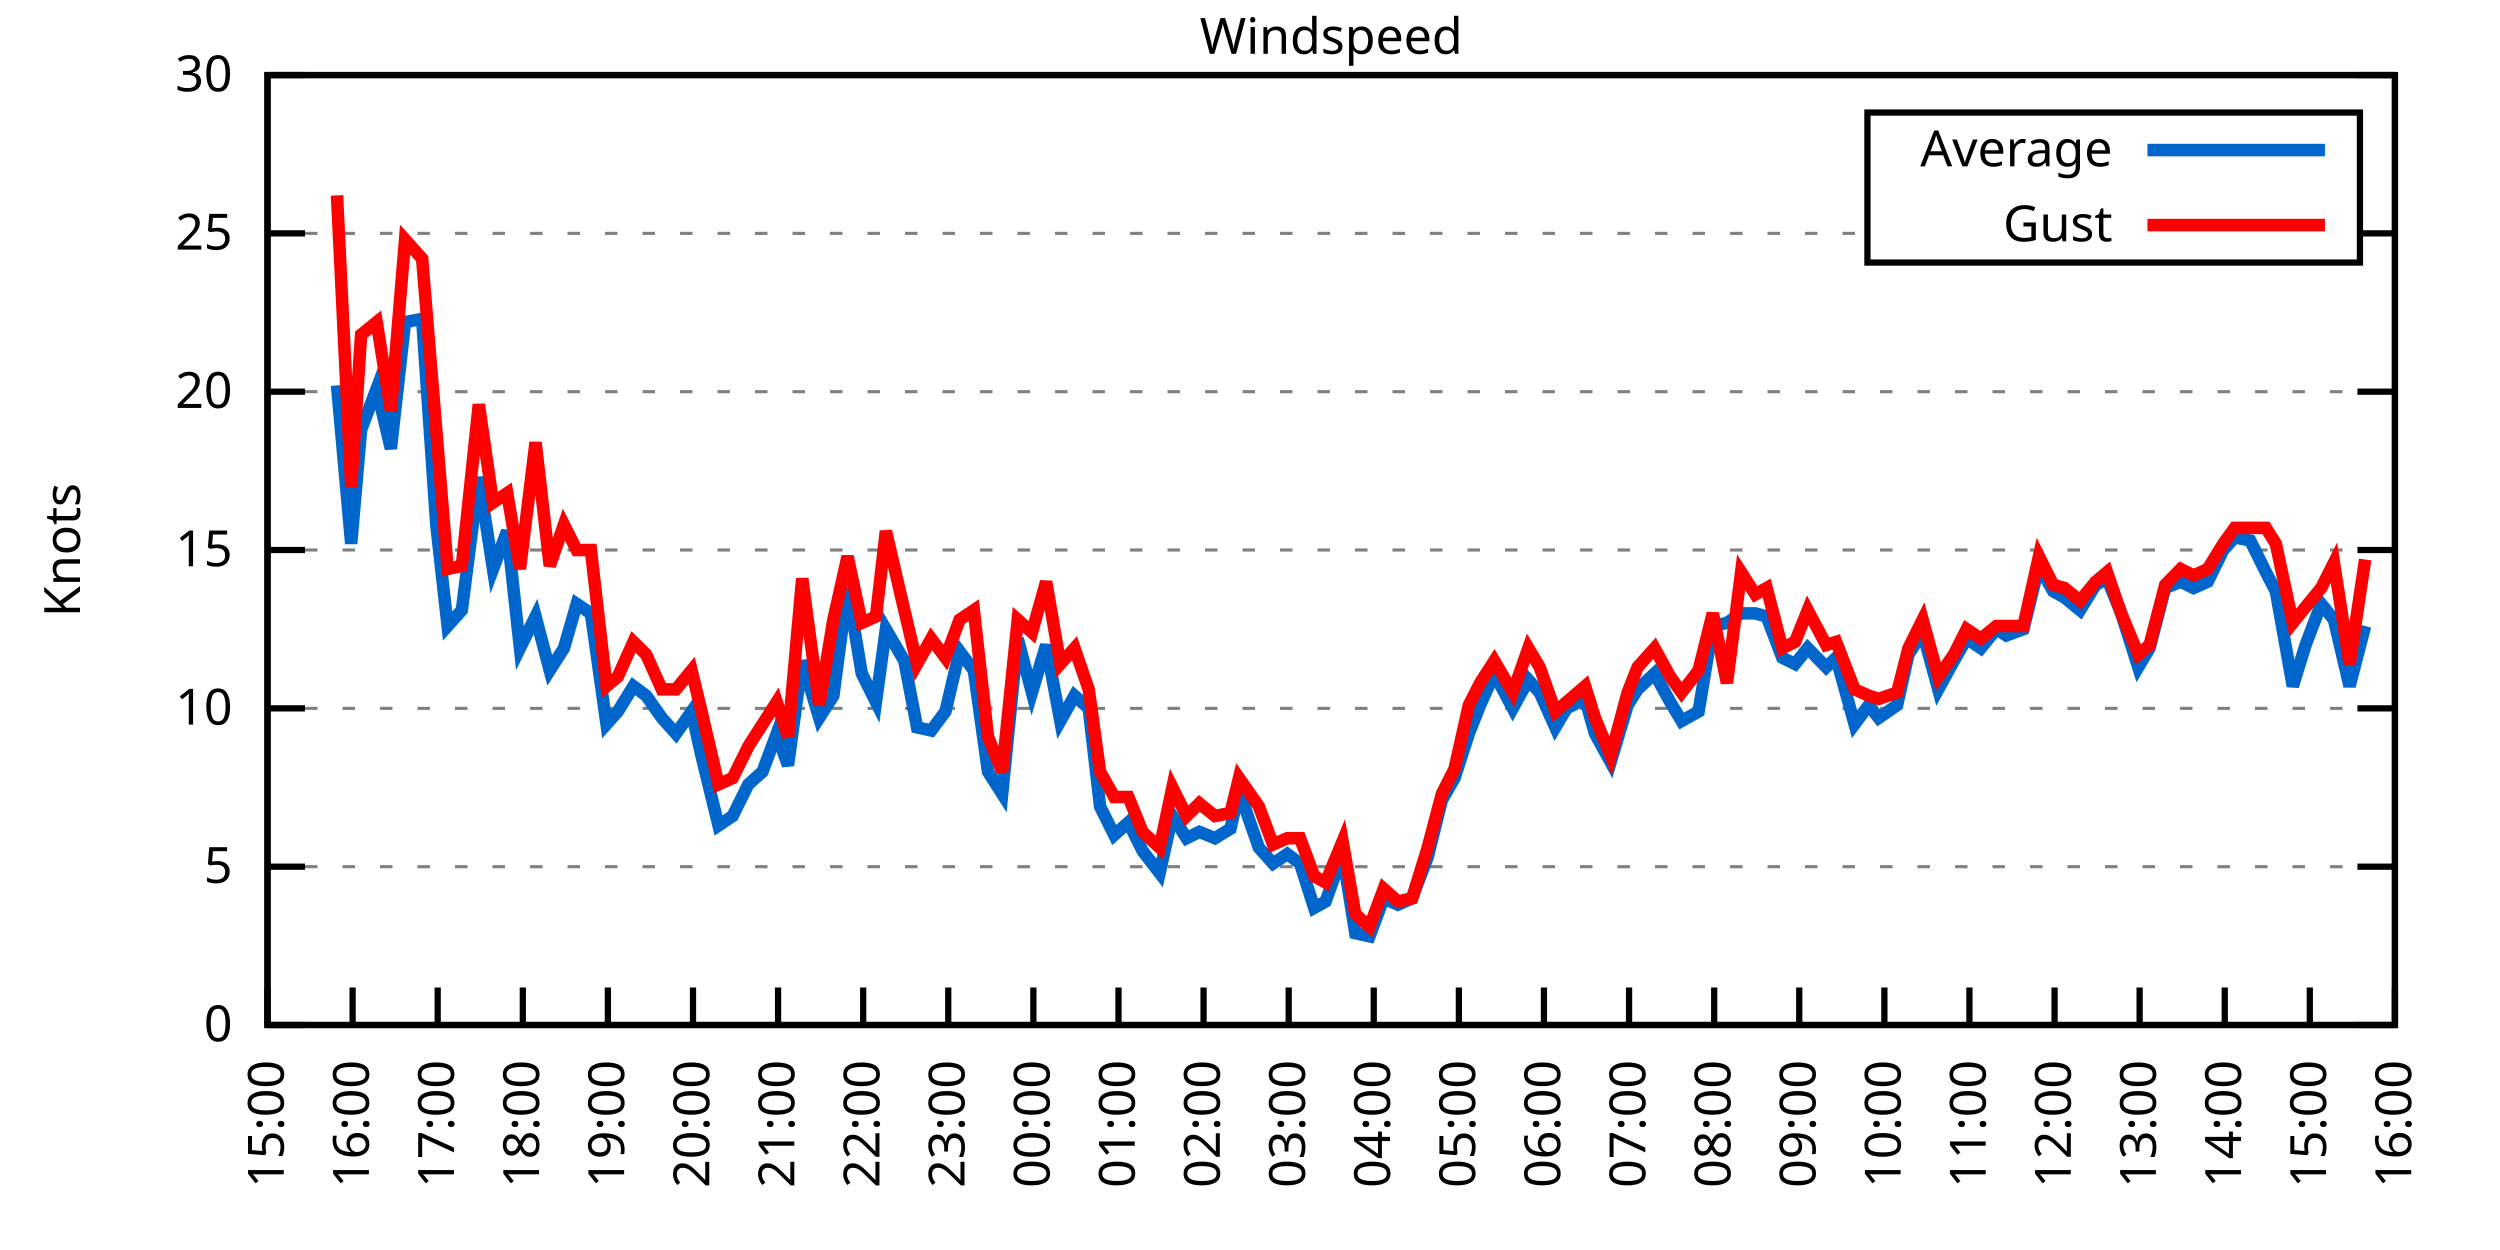
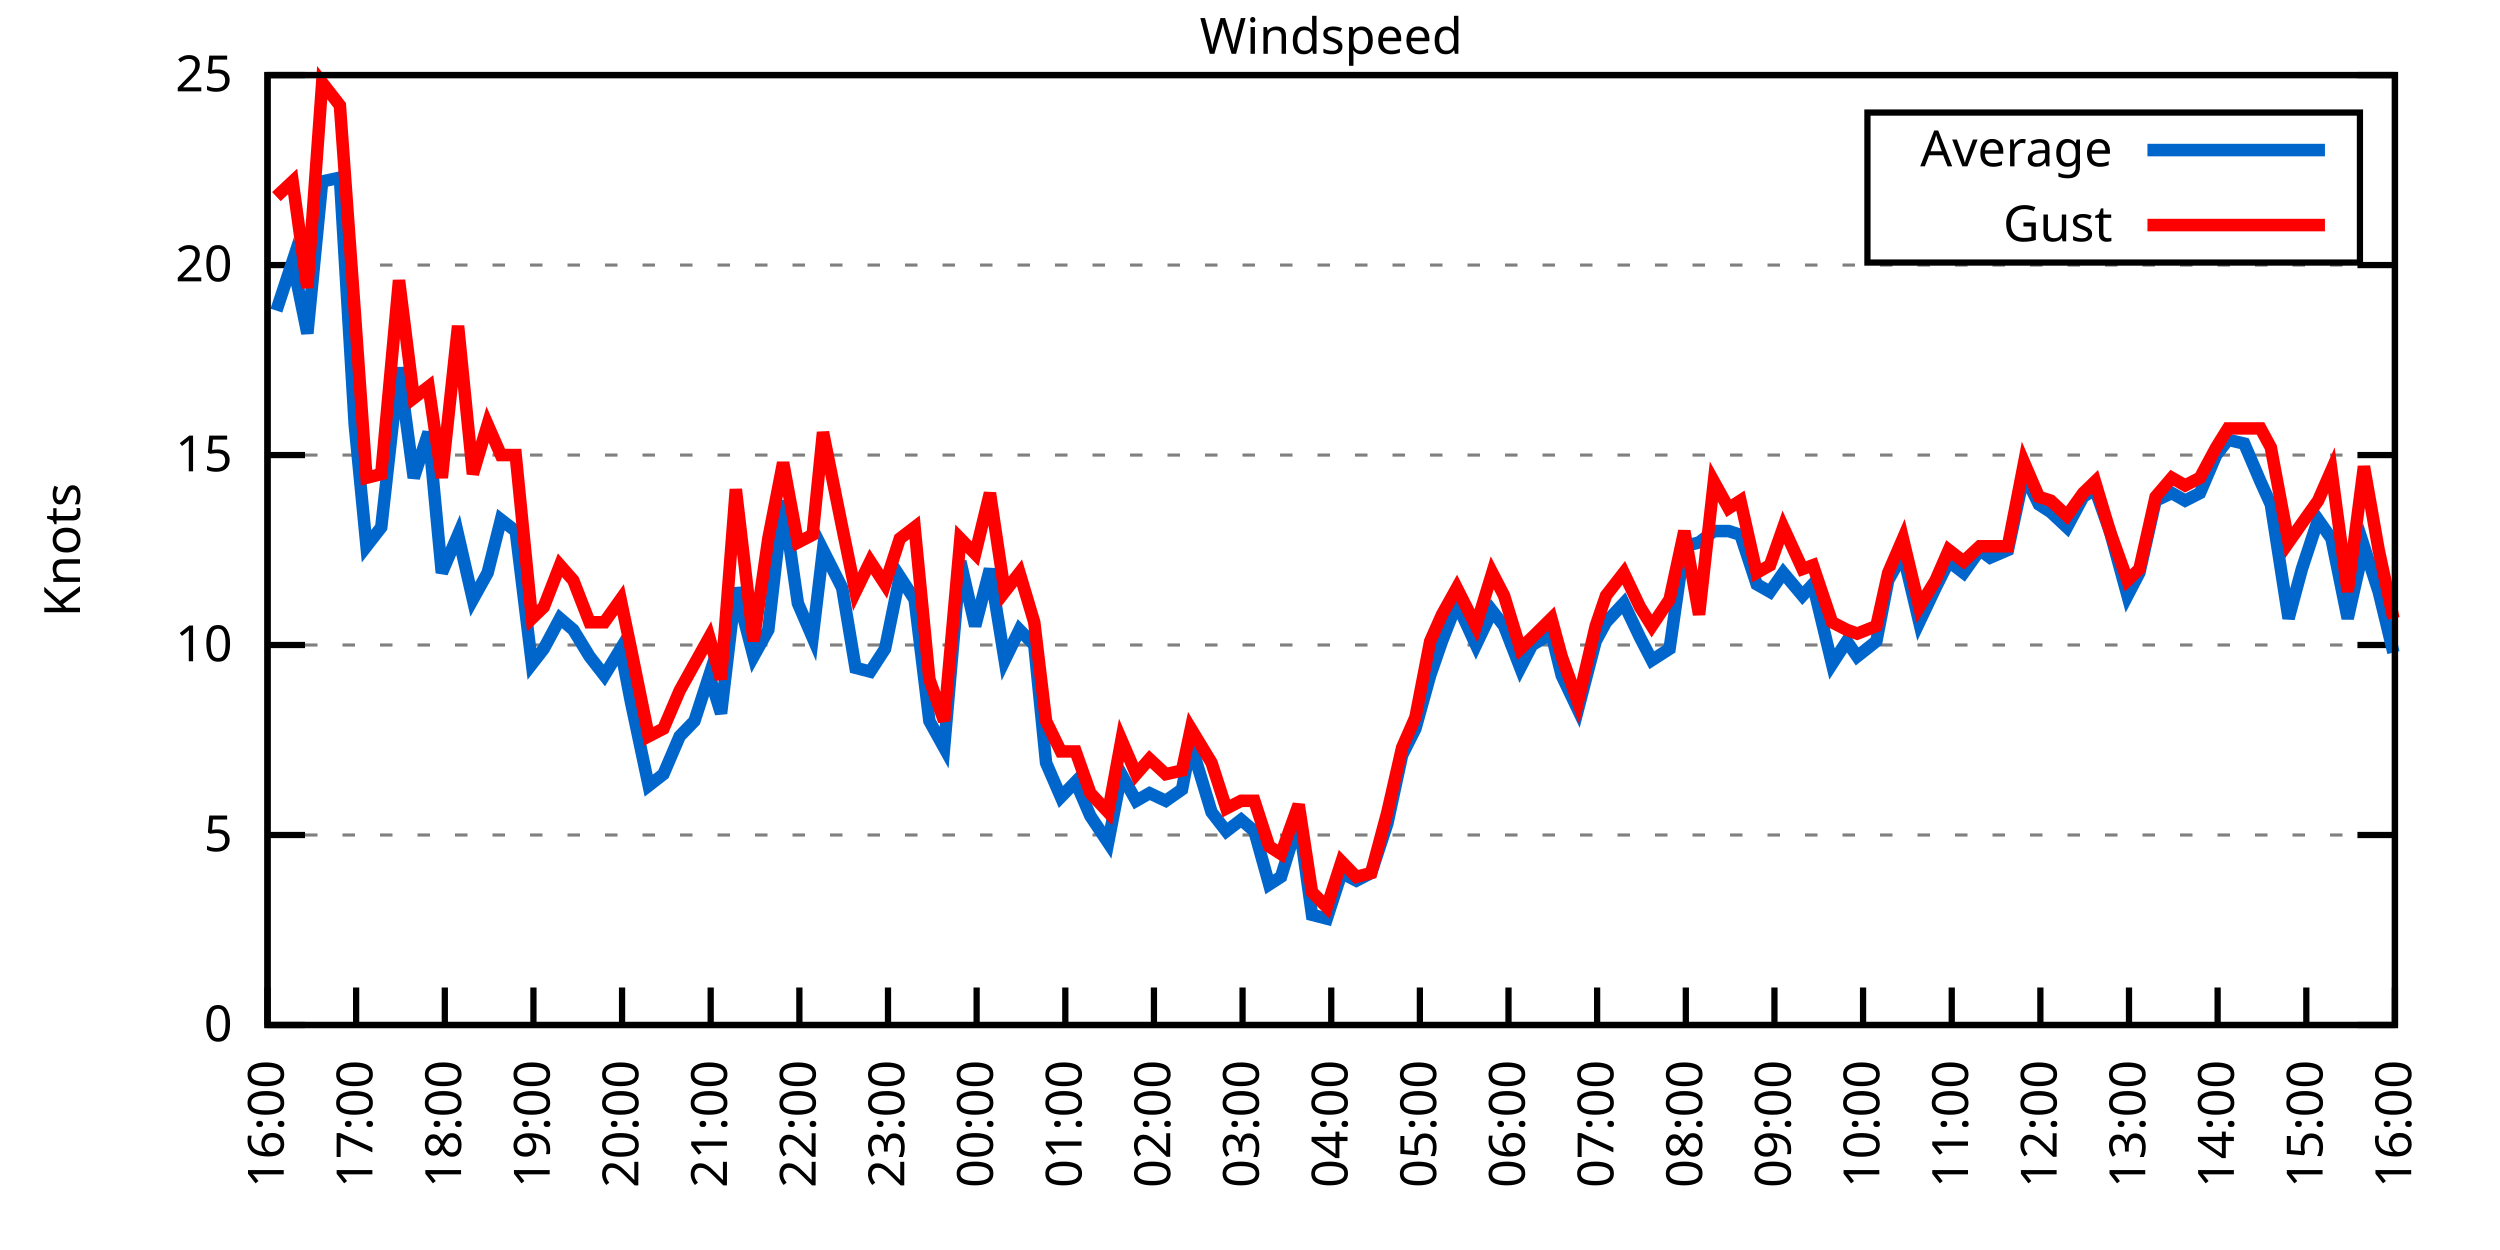
<svg xmlns="http://www.w3.org/2000/svg" xmlns:xlink="http://www.w3.org/1999/xlink" width="400" height="200" viewBox="0 0 400 200">
  <g id="gnuplot_canvas">
    <rect x="0" y="0" width="400" height="200" fill="none" />
    <defs>
      <circle id="gpDot" r="0.5" stroke-width="0.5" stroke="currentColor" />
      <path id="gpPt0" stroke-width="0.333" stroke="currentColor" d="M-1,0 h2 M0,-1 v2" />
      <path id="gpPt1" stroke-width="0.333" stroke="currentColor" d="M-1,-1 L1,1 M1,-1 L-1,1" />
      <path id="gpPt2" stroke-width="0.333" stroke="currentColor" d="M-1,0 L1,0 M0,-1 L0,1 M-1,-1 L1,1 M-1,1 L1,-1" />
      <rect id="gpPt3" stroke-width="0.333" stroke="currentColor" x="-1" y="-1" width="2" height="2" />
      <rect id="gpPt4" stroke-width="0.333" stroke="currentColor" fill="currentColor" x="-1" y="-1" width="2" height="2" />
      <circle id="gpPt5" stroke-width="0.333" stroke="currentColor" cx="0" cy="0" r="1" />
      <use xlink:href="#gpPt5" id="gpPt6" fill="currentColor" stroke="none" />
      <path id="gpPt7" stroke-width="0.333" stroke="currentColor" d="M0,-1.33 L-1.33,0.67 L1.33,0.67 z" />
      <use xlink:href="#gpPt7" id="gpPt8" fill="currentColor" stroke="none" />
      <use xlink:href="#gpPt7" id="gpPt9" stroke="currentColor" transform="rotate(180)" />
      <use xlink:href="#gpPt9" id="gpPt10" fill="currentColor" stroke="none" />
      <use xlink:href="#gpPt3" id="gpPt11" stroke="currentColor" transform="rotate(45)" />
      <use xlink:href="#gpPt11" id="gpPt12" fill="currentColor" stroke="none" />
      <path id="gpPt13" stroke-width="0.333" stroke="currentColor" d="M0,1.330 L1.265,0.411 L0.782,-1.067 L-0.782,-1.076 L-1.265,0.411 z" />
      <use xlink:href="#gpPt13" id="gpPt14" fill="currentColor" stroke="none" />
      <filter id="textbox" filterUnits="objectBoundingBox" x="0" y="0" height="1" width="1">
        <feFlood flood-color="white" flood-opacity="1" result="bgnd" />
        <feComposite in="SourceGraphic" in2="bgnd" operator="atop" />
      </filter>
      <filter id="greybox" filterUnits="objectBoundingBox" x="0" y="0" height="1" width="1">
        <feFlood flood-color="lightgrey" flood-opacity="1" result="grey" />
        <feComposite in="SourceGraphic" in2="grey" operator="atop" />
      </filter>
    </defs>
    <g fill="none" color="white" stroke="currentColor" stroke-width="1.00" stroke-linecap="butt" stroke-linejoin="miter">
</g>
    <g fill="none" color="black" stroke="currentColor" stroke-width="1.00" stroke-linecap="butt" stroke-linejoin="miter">
      <g stroke="none" shape-rendering="crispEdges">
        <polygon fill="rgb(255, 255, 255)" points="42.80,164.00 383.18,164.00 383.18,12.02 42.80,12.02 " />
      </g>
    </g>
    <g fill="none" color="black" stroke="currentColor" stroke-width="1.00" stroke-linecap="butt" stroke-linejoin="miter">
</g>
    <g fill="none" color="black" stroke="black" stroke-width="0.50" stroke-linecap="butt" stroke-linejoin="miter">
</g>
    <g fill="none" color="gray" stroke="currentColor" stroke-width="0.50" stroke-linecap="butt" stroke-linejoin="miter">
      <path stroke="gray" stroke-dasharray="2,4" class="gridline" d="M42.80,164.00 L383.19,164.00  " />
    </g>
    <g fill="none" color="gray" stroke="gray" stroke-width="1.00" stroke-linecap="butt" stroke-linejoin="miter">
</g>
    <g fill="none" color="black" stroke="currentColor" stroke-width="1.00" stroke-linecap="butt" stroke-linejoin="miter">
      <path stroke="black" d="M42.80,164.00 L48.80,164.00 M383.19,164.00 L377.19,164.00  " />
      <g transform="translate(37.20,166.60)" stroke="none" fill="black" font-family="Sans" font-size="8.00" text-anchor="end">
        <text>
          <tspan font-family="Sans"> 0</tspan>
        </text>
      </g>
    </g>
    <g fill="none" color="black" stroke="currentColor" stroke-width="1.00" stroke-linecap="butt" stroke-linejoin="miter">
</g>
    <g fill="none" color="black" stroke="black" stroke-width="0.50" stroke-linecap="butt" stroke-linejoin="miter">
</g>
    <g fill="none" color="gray" stroke="currentColor" stroke-width="0.50" stroke-linecap="butt" stroke-linejoin="miter">
-       <path stroke="gray" stroke-dasharray="2,4" class="gridline" d="M42.80,138.67 L383.19,138.67  " />
-     </g>
-     <g fill="none" color="gray" stroke="gray" stroke-width="1.00" stroke-linecap="butt" stroke-linejoin="miter">
- </g>
-     <g fill="none" color="black" stroke="currentColor" stroke-width="1.00" stroke-linecap="butt" stroke-linejoin="miter">
-       <path stroke="black" d="M42.80,138.67 L48.80,138.67 M383.19,138.67 L377.19,138.67  " />
-       <g transform="translate(37.20,141.27)" stroke="none" fill="black" font-family="Sans" font-size="8.00" text-anchor="end">
+       <path stroke="gray" stroke-dasharray="2,4" class="gridline" d="M42.80,133.60 L383.19,133.60  " />
+     </g>
+     <g fill="none" color="gray" stroke="gray" stroke-width="1.00" stroke-linecap="butt" stroke-linejoin="miter">
+ </g>
+     <g fill="none" color="black" stroke="currentColor" stroke-width="1.00" stroke-linecap="butt" stroke-linejoin="miter">
+       <path stroke="black" d="M42.80,133.60 L48.80,133.60 M383.19,133.60 L377.19,133.60  " />
+       <g transform="translate(37.20,136.20)" stroke="none" fill="black" font-family="Sans" font-size="8.00" text-anchor="end">
        <text>
          <tspan font-family="Sans"> 5</tspan>
        </text>
      </g>
    </g>
    <g fill="none" color="black" stroke="currentColor" stroke-width="1.00" stroke-linecap="butt" stroke-linejoin="miter">
</g>
    <g fill="none" color="black" stroke="black" stroke-width="0.50" stroke-linecap="butt" stroke-linejoin="miter">
</g>
    <g fill="none" color="gray" stroke="currentColor" stroke-width="0.50" stroke-linecap="butt" stroke-linejoin="miter">
-       <path stroke="gray" stroke-dasharray="2,4" class="gridline" d="M42.80,113.34 L383.19,113.34  " />
-     </g>
-     <g fill="none" color="gray" stroke="gray" stroke-width="1.00" stroke-linecap="butt" stroke-linejoin="miter">
- </g>
-     <g fill="none" color="black" stroke="currentColor" stroke-width="1.00" stroke-linecap="butt" stroke-linejoin="miter">
-       <path stroke="black" d="M42.80,113.34 L48.80,113.34 M383.19,113.34 L377.19,113.34  " />
-       <g transform="translate(37.20,115.94)" stroke="none" fill="black" font-family="Sans" font-size="8.00" text-anchor="end">
+       <path stroke="gray" stroke-dasharray="2,4" class="gridline" d="M42.80,103.20 L383.19,103.20  " />
+     </g>
+     <g fill="none" color="gray" stroke="gray" stroke-width="1.00" stroke-linecap="butt" stroke-linejoin="miter">
+ </g>
+     <g fill="none" color="black" stroke="currentColor" stroke-width="1.00" stroke-linecap="butt" stroke-linejoin="miter">
+       <path stroke="black" d="M42.80,103.20 L48.80,103.20 M383.19,103.20 L377.19,103.20  " />
+       <g transform="translate(37.20,105.80)" stroke="none" fill="black" font-family="Sans" font-size="8.00" text-anchor="end">
        <text>
          <tspan font-family="Sans"> 10</tspan>
        </text>
      </g>
    </g>
    <g fill="none" color="black" stroke="currentColor" stroke-width="1.00" stroke-linecap="butt" stroke-linejoin="miter">
</g>
    <g fill="none" color="black" stroke="black" stroke-width="0.50" stroke-linecap="butt" stroke-linejoin="miter">
</g>
    <g fill="none" color="gray" stroke="currentColor" stroke-width="0.50" stroke-linecap="butt" stroke-linejoin="miter">
-       <path stroke="gray" stroke-dasharray="2,4" class="gridline" d="M42.80,88.00 L383.19,88.00  " />
-     </g>
-     <g fill="none" color="gray" stroke="gray" stroke-width="1.00" stroke-linecap="butt" stroke-linejoin="miter">
- </g>
-     <g fill="none" color="black" stroke="currentColor" stroke-width="1.00" stroke-linecap="butt" stroke-linejoin="miter">
-       <path stroke="black" d="M42.80,88.00 L48.80,88.00 M383.19,88.00 L377.19,88.00  " />
-       <g transform="translate(37.20,90.60)" stroke="none" fill="black" font-family="Sans" font-size="8.00" text-anchor="end">
+       <path stroke="gray" stroke-dasharray="2,4" class="gridline" d="M42.80,72.81 L383.19,72.81  " />
+     </g>
+     <g fill="none" color="gray" stroke="gray" stroke-width="1.00" stroke-linecap="butt" stroke-linejoin="miter">
+ </g>
+     <g fill="none" color="black" stroke="currentColor" stroke-width="1.00" stroke-linecap="butt" stroke-linejoin="miter">
+       <path stroke="black" d="M42.80,72.81 L48.80,72.81 M383.19,72.81 L377.19,72.81  " />
+       <g transform="translate(37.20,75.41)" stroke="none" fill="black" font-family="Sans" font-size="8.00" text-anchor="end">
        <text>
          <tspan font-family="Sans"> 15</tspan>
        </text>
      </g>
    </g>
    <g fill="none" color="black" stroke="currentColor" stroke-width="1.00" stroke-linecap="butt" stroke-linejoin="miter">
</g>
    <g fill="none" color="black" stroke="black" stroke-width="0.50" stroke-linecap="butt" stroke-linejoin="miter">
</g>
    <g fill="none" color="gray" stroke="currentColor" stroke-width="0.50" stroke-linecap="butt" stroke-linejoin="miter">
-       <path stroke="gray" stroke-dasharray="2,4" class="gridline" d="M42.80,62.67 L383.19,62.67  " />
-     </g>
-     <g fill="none" color="gray" stroke="gray" stroke-width="1.00" stroke-linecap="butt" stroke-linejoin="miter">
- </g>
-     <g fill="none" color="black" stroke="currentColor" stroke-width="1.00" stroke-linecap="butt" stroke-linejoin="miter">
-       <path stroke="black" d="M42.80,62.67 L48.80,62.67 M383.19,62.67 L377.19,62.67  " />
-       <g transform="translate(37.20,65.27)" stroke="none" fill="black" font-family="Sans" font-size="8.00" text-anchor="end">
+       <path stroke="gray" stroke-dasharray="2,4" class="gridline" d="M42.80,42.41 L383.19,42.41  " />
+     </g>
+     <g fill="none" color="gray" stroke="gray" stroke-width="1.00" stroke-linecap="butt" stroke-linejoin="miter">
+ </g>
+     <g fill="none" color="black" stroke="currentColor" stroke-width="1.00" stroke-linecap="butt" stroke-linejoin="miter">
+       <path stroke="black" d="M42.80,42.41 L48.80,42.41 M383.19,42.41 L377.19,42.41  " />
+       <g transform="translate(37.20,45.01)" stroke="none" fill="black" font-family="Sans" font-size="8.00" text-anchor="end">
        <text>
          <tspan font-family="Sans"> 20</tspan>
-         </text>
-       </g>
-     </g>
-     <g fill="none" color="black" stroke="currentColor" stroke-width="1.00" stroke-linecap="butt" stroke-linejoin="miter">
- </g>
-     <g fill="none" color="black" stroke="black" stroke-width="0.50" stroke-linecap="butt" stroke-linejoin="miter">
- </g>
-     <g fill="none" color="gray" stroke="currentColor" stroke-width="0.50" stroke-linecap="butt" stroke-linejoin="miter">
-       <path stroke="gray" stroke-dasharray="2,4" class="gridline" d="M42.80,37.34 L298.79,37.34 M377.59,37.34 L383.19,37.34  " />
-     </g>
-     <g fill="none" color="gray" stroke="gray" stroke-width="1.00" stroke-linecap="butt" stroke-linejoin="miter">
- </g>
-     <g fill="none" color="black" stroke="currentColor" stroke-width="1.00" stroke-linecap="butt" stroke-linejoin="miter">
-       <path stroke="black" d="M42.80,37.34 L48.80,37.34 M383.19,37.34 L377.19,37.34  " />
-       <g transform="translate(37.20,39.94)" stroke="none" fill="black" font-family="Sans" font-size="8.00" text-anchor="end">
-         <text>
-           <tspan font-family="Sans"> 25</tspan>
        </text>
      </g>
    </g>
    <g fill="none" color="black" stroke="currentColor" stroke-width="1.00" stroke-linecap="butt" stroke-linejoin="miter">
</g>
    <g fill="none" color="black" stroke="black" stroke-width="0.50" stroke-linecap="butt" stroke-linejoin="miter">
</g>
    <g fill="none" color="gray" stroke="currentColor" stroke-width="0.50" stroke-linecap="butt" stroke-linejoin="miter">
      <path stroke="gray" stroke-dasharray="2,4" class="gridline" d="M42.80,12.01 L383.19,12.01  " />
    </g>
    <g fill="none" color="gray" stroke="gray" stroke-width="1.00" stroke-linecap="butt" stroke-linejoin="miter">
</g>
    <g fill="none" color="black" stroke="currentColor" stroke-width="1.00" stroke-linecap="butt" stroke-linejoin="miter">
      <path stroke="black" d="M42.80,12.01 L48.80,12.01 M383.19,12.01 L377.19,12.01  " />
      <g transform="translate(37.20,14.61)" stroke="none" fill="black" font-family="Sans" font-size="8.00" text-anchor="end">
        <text>
-           <tspan font-family="Sans"> 30</tspan>
+           <tspan font-family="Sans"> 25</tspan>
        </text>
      </g>
    </g>
    <g fill="none" color="black" stroke="currentColor" stroke-width="1.00" stroke-linecap="butt" stroke-linejoin="miter">
      <path stroke="black" d="M42.80,164.00 L42.80,158.00  " />
      <g transform="translate(45.40,169.60) rotate(270.00)" stroke="none" fill="black" font-family="Sans" font-size="8.00" text-anchor="end">
        <text>
-           <tspan font-family="Sans">15:00</tspan>
-         </text>
-       </g>
-     </g>
-     <g fill="none" color="black" stroke="currentColor" stroke-width="1.00" stroke-linecap="butt" stroke-linejoin="miter">
-       <path stroke="black" d="M56.42,164.00 L56.42,158.00  " />
-       <g transform="translate(59.02,169.60) rotate(270.00)" stroke="none" fill="black" font-family="Sans" font-size="8.00" text-anchor="end">
-         <text>
          <tspan font-family="Sans">16:00</tspan>
        </text>
      </g>
    </g>
    <g fill="none" color="black" stroke="currentColor" stroke-width="1.00" stroke-linecap="butt" stroke-linejoin="miter">
-       <path stroke="black" d="M70.03,164.00 L70.03,158.00  " />
-       <g transform="translate(72.63,169.60) rotate(270.00)" stroke="none" fill="black" font-family="Sans" font-size="8.00" text-anchor="end">
+       <path stroke="black" d="M56.98,164.00 L56.98,158.00  " />
+       <g transform="translate(59.58,169.60) rotate(270.00)" stroke="none" fill="black" font-family="Sans" font-size="8.00" text-anchor="end">
        <text>
          <tspan font-family="Sans">17:00</tspan>
        </text>
      </g>
    </g>
    <g fill="none" color="black" stroke="currentColor" stroke-width="1.00" stroke-linecap="butt" stroke-linejoin="miter">
-       <path stroke="black" d="M83.65,164.00 L83.65,158.00  " />
-       <g transform="translate(86.25,169.60) rotate(270.00)" stroke="none" fill="black" font-family="Sans" font-size="8.00" text-anchor="end">
+       <path stroke="black" d="M71.17,164.00 L71.17,158.00  " />
+       <g transform="translate(73.77,169.60) rotate(270.00)" stroke="none" fill="black" font-family="Sans" font-size="8.00" text-anchor="end">
        <text>
          <tspan font-family="Sans">18:00</tspan>
        </text>
      </g>
    </g>
    <g fill="none" color="black" stroke="currentColor" stroke-width="1.00" stroke-linecap="butt" stroke-linejoin="miter">
-       <path stroke="black" d="M97.26,164.00 L97.26,158.00  " />
-       <g transform="translate(99.86,169.60) rotate(270.00)" stroke="none" fill="black" font-family="Sans" font-size="8.00" text-anchor="end">
+       <path stroke="black" d="M85.35,164.00 L85.35,158.00  " />
+       <g transform="translate(87.95,169.60) rotate(270.00)" stroke="none" fill="black" font-family="Sans" font-size="8.00" text-anchor="end">
        <text>
          <tspan font-family="Sans">19:00</tspan>
        </text>
      </g>
    </g>
    <g fill="none" color="black" stroke="currentColor" stroke-width="1.00" stroke-linecap="butt" stroke-linejoin="miter">
-       <path stroke="black" d="M110.88,164.00 L110.88,158.00  " />
-       <g transform="translate(113.48,169.60) rotate(270.00)" stroke="none" fill="black" font-family="Sans" font-size="8.00" text-anchor="end">
+       <path stroke="black" d="M99.53,164.00 L99.53,158.00  " />
+       <g transform="translate(102.13,169.60) rotate(270.00)" stroke="none" fill="black" font-family="Sans" font-size="8.00" text-anchor="end">
        <text>
          <tspan font-family="Sans">20:00</tspan>
        </text>
      </g>
    </g>
    <g fill="none" color="black" stroke="currentColor" stroke-width="1.00" stroke-linecap="butt" stroke-linejoin="miter">
-       <path stroke="black" d="M124.49,164.00 L124.49,158.00  " />
-       <g transform="translate(127.09,169.60) rotate(270.00)" stroke="none" fill="black" font-family="Sans" font-size="8.00" text-anchor="end">
+       <path stroke="black" d="M113.71,164.00 L113.71,158.00  " />
+       <g transform="translate(116.31,169.60) rotate(270.00)" stroke="none" fill="black" font-family="Sans" font-size="8.00" text-anchor="end">
        <text>
          <tspan font-family="Sans">21:00</tspan>
        </text>
      </g>
    </g>
    <g fill="none" color="black" stroke="currentColor" stroke-width="1.00" stroke-linecap="butt" stroke-linejoin="miter">
-       <path stroke="black" d="M138.11,164.00 L138.11,158.00  " />
-       <g transform="translate(140.71,169.60) rotate(270.00)" stroke="none" fill="black" font-family="Sans" font-size="8.00" text-anchor="end">
+       <path stroke="black" d="M127.90,164.00 L127.90,158.00  " />
+       <g transform="translate(130.50,169.60) rotate(270.00)" stroke="none" fill="black" font-family="Sans" font-size="8.00" text-anchor="end">
        <text>
          <tspan font-family="Sans">22:00</tspan>
        </text>
      </g>
    </g>
    <g fill="none" color="black" stroke="currentColor" stroke-width="1.00" stroke-linecap="butt" stroke-linejoin="miter">
-       <path stroke="black" d="M151.72,164.00 L151.72,158.00  " />
-       <g transform="translate(154.32,169.60) rotate(270.00)" stroke="none" fill="black" font-family="Sans" font-size="8.00" text-anchor="end">
+       <path stroke="black" d="M142.08,164.00 L142.08,158.00  " />
+       <g transform="translate(144.68,169.60) rotate(270.00)" stroke="none" fill="black" font-family="Sans" font-size="8.00" text-anchor="end">
        <text>
          <tspan font-family="Sans">23:00</tspan>
        </text>
      </g>
    </g>
    <g fill="none" color="black" stroke="currentColor" stroke-width="1.00" stroke-linecap="butt" stroke-linejoin="miter">
-       <path stroke="black" d="M165.34,164.00 L165.34,158.00  " />
-       <g transform="translate(167.94,169.60) rotate(270.00)" stroke="none" fill="black" font-family="Sans" font-size="8.00" text-anchor="end">
+       <path stroke="black" d="M156.26,164.00 L156.26,158.00  " />
+       <g transform="translate(158.86,169.60) rotate(270.00)" stroke="none" fill="black" font-family="Sans" font-size="8.00" text-anchor="end">
        <text>
          <tspan font-family="Sans">00:00</tspan>
        </text>
      </g>
    </g>
    <g fill="none" color="black" stroke="currentColor" stroke-width="1.00" stroke-linecap="butt" stroke-linejoin="miter">
-       <path stroke="black" d="M178.96,164.00 L178.96,158.00  " />
-       <g transform="translate(181.56,169.60) rotate(270.00)" stroke="none" fill="black" font-family="Sans" font-size="8.00" text-anchor="end">
+       <path stroke="black" d="M170.45,164.00 L170.45,158.00  " />
+       <g transform="translate(173.05,169.60) rotate(270.00)" stroke="none" fill="black" font-family="Sans" font-size="8.00" text-anchor="end">
        <text>
          <tspan font-family="Sans">01:00</tspan>
        </text>
      </g>
    </g>
    <g fill="none" color="black" stroke="currentColor" stroke-width="1.00" stroke-linecap="butt" stroke-linejoin="miter">
-       <path stroke="black" d="M192.57,164.00 L192.57,158.00  " />
-       <g transform="translate(195.17,169.60) rotate(270.00)" stroke="none" fill="black" font-family="Sans" font-size="8.00" text-anchor="end">
+       <path stroke="black" d="M184.63,164.00 L184.63,158.00  " />
+       <g transform="translate(187.23,169.60) rotate(270.00)" stroke="none" fill="black" font-family="Sans" font-size="8.00" text-anchor="end">
        <text>
          <tspan font-family="Sans">02:00</tspan>
        </text>
      </g>
    </g>
    <g fill="none" color="black" stroke="currentColor" stroke-width="1.00" stroke-linecap="butt" stroke-linejoin="miter">
-       <path stroke="black" d="M206.19,164.00 L206.19,158.00  " />
-       <g transform="translate(208.79,169.60) rotate(270.00)" stroke="none" fill="black" font-family="Sans" font-size="8.00" text-anchor="end">
+       <path stroke="black" d="M198.81,164.00 L198.81,158.00  " />
+       <g transform="translate(201.41,169.60) rotate(270.00)" stroke="none" fill="black" font-family="Sans" font-size="8.00" text-anchor="end">
        <text>
          <tspan font-family="Sans">03:00</tspan>
        </text>
      </g>
    </g>
    <g fill="none" color="black" stroke="currentColor" stroke-width="1.00" stroke-linecap="butt" stroke-linejoin="miter">
-       <path stroke="black" d="M219.80,164.00 L219.80,158.00  " />
-       <g transform="translate(222.40,169.60) rotate(270.00)" stroke="none" fill="black" font-family="Sans" font-size="8.00" text-anchor="end">
+       <path stroke="black" d="M213.00,164.00 L213.00,158.00  " />
+       <g transform="translate(215.60,169.60) rotate(270.00)" stroke="none" fill="black" font-family="Sans" font-size="8.00" text-anchor="end">
        <text>
          <tspan font-family="Sans">04:00</tspan>
        </text>
      </g>
    </g>
    <g fill="none" color="black" stroke="currentColor" stroke-width="1.00" stroke-linecap="butt" stroke-linejoin="miter">
-       <path stroke="black" d="M233.42,164.00 L233.42,158.00  " />
-       <g transform="translate(236.02,169.60) rotate(270.00)" stroke="none" fill="black" font-family="Sans" font-size="8.00" text-anchor="end">
+       <path stroke="black" d="M227.18,164.00 L227.18,158.00  " />
+       <g transform="translate(229.78,169.60) rotate(270.00)" stroke="none" fill="black" font-family="Sans" font-size="8.00" text-anchor="end">
        <text>
          <tspan font-family="Sans">05:00</tspan>
        </text>
      </g>
    </g>
    <g fill="none" color="black" stroke="currentColor" stroke-width="1.00" stroke-linecap="butt" stroke-linejoin="miter">
-       <path stroke="black" d="M247.03,164.00 L247.03,158.00  " />
-       <g transform="translate(249.63,169.60) rotate(270.00)" stroke="none" fill="black" font-family="Sans" font-size="8.00" text-anchor="end">
+       <path stroke="black" d="M241.36,164.00 L241.36,158.00  " />
+       <g transform="translate(243.96,169.60) rotate(270.00)" stroke="none" fill="black" font-family="Sans" font-size="8.00" text-anchor="end">
        <text>
          <tspan font-family="Sans">06:00</tspan>
        </text>
      </g>
    </g>
    <g fill="none" color="black" stroke="currentColor" stroke-width="1.00" stroke-linecap="butt" stroke-linejoin="miter">
-       <path stroke="black" d="M260.65,164.00 L260.65,158.00  " />
-       <g transform="translate(263.25,169.60) rotate(270.00)" stroke="none" fill="black" font-family="Sans" font-size="8.00" text-anchor="end">
+       <path stroke="black" d="M255.54,164.00 L255.54,158.00  " />
+       <g transform="translate(258.14,169.60) rotate(270.00)" stroke="none" fill="black" font-family="Sans" font-size="8.00" text-anchor="end">
        <text>
          <tspan font-family="Sans">07:00</tspan>
        </text>
      </g>
    </g>
    <g fill="none" color="black" stroke="currentColor" stroke-width="1.00" stroke-linecap="butt" stroke-linejoin="miter">
-       <path stroke="black" d="M274.27,164.00 L274.27,158.00  " />
-       <g transform="translate(276.87,169.60) rotate(270.00)" stroke="none" fill="black" font-family="Sans" font-size="8.00" text-anchor="end">
+       <path stroke="black" d="M269.73,164.00 L269.73,158.00  " />
+       <g transform="translate(272.33,169.60) rotate(270.00)" stroke="none" fill="black" font-family="Sans" font-size="8.00" text-anchor="end">
        <text>
          <tspan font-family="Sans">08:00</tspan>
        </text>
      </g>
    </g>
    <g fill="none" color="black" stroke="currentColor" stroke-width="1.00" stroke-linecap="butt" stroke-linejoin="miter">
-       <path stroke="black" d="M287.88,164.00 L287.88,158.00  " />
-       <g transform="translate(290.48,169.60) rotate(270.00)" stroke="none" fill="black" font-family="Sans" font-size="8.00" text-anchor="end">
+       <path stroke="black" d="M283.91,164.00 L283.91,158.00  " />
+       <g transform="translate(286.51,169.60) rotate(270.00)" stroke="none" fill="black" font-family="Sans" font-size="8.00" text-anchor="end">
        <text>
          <tspan font-family="Sans">09:00</tspan>
        </text>
      </g>
    </g>
    <g fill="none" color="black" stroke="currentColor" stroke-width="1.00" stroke-linecap="butt" stroke-linejoin="miter">
-       <path stroke="black" d="M301.50,164.00 L301.50,158.00  " />
-       <g transform="translate(304.10,169.60) rotate(270.00)" stroke="none" fill="black" font-family="Sans" font-size="8.00" text-anchor="end">
+       <path stroke="black" d="M298.09,164.00 L298.09,158.00  " />
+       <g transform="translate(300.69,169.60) rotate(270.00)" stroke="none" fill="black" font-family="Sans" font-size="8.00" text-anchor="end">
        <text>
          <tspan font-family="Sans">10:00</tspan>
        </text>
      </g>
    </g>
    <g fill="none" color="black" stroke="currentColor" stroke-width="1.00" stroke-linecap="butt" stroke-linejoin="miter">
-       <path stroke="black" d="M315.11,164.00 L315.11,158.00  " />
-       <g transform="translate(317.71,169.60) rotate(270.00)" stroke="none" fill="black" font-family="Sans" font-size="8.00" text-anchor="end">
+       <path stroke="black" d="M312.28,164.00 L312.28,158.00  " />
+       <g transform="translate(314.88,169.60) rotate(270.00)" stroke="none" fill="black" font-family="Sans" font-size="8.00" text-anchor="end">
        <text>
          <tspan font-family="Sans">11:00</tspan>
        </text>
      </g>
    </g>
    <g fill="none" color="black" stroke="currentColor" stroke-width="1.00" stroke-linecap="butt" stroke-linejoin="miter">
-       <path stroke="black" d="M328.73,164.00 L328.73,158.00  " />
-       <g transform="translate(331.33,169.60) rotate(270.00)" stroke="none" fill="black" font-family="Sans" font-size="8.00" text-anchor="end">
+       <path stroke="black" d="M326.46,164.00 L326.46,158.00  " />
+       <g transform="translate(329.06,169.60) rotate(270.00)" stroke="none" fill="black" font-family="Sans" font-size="8.00" text-anchor="end">
        <text>
          <tspan font-family="Sans">12:00</tspan>
        </text>
      </g>
    </g>
    <g fill="none" color="black" stroke="currentColor" stroke-width="1.00" stroke-linecap="butt" stroke-linejoin="miter">
-       <path stroke="black" d="M342.34,164.00 L342.34,158.00  " />
-       <g transform="translate(344.94,169.60) rotate(270.00)" stroke="none" fill="black" font-family="Sans" font-size="8.00" text-anchor="end">
+       <path stroke="black" d="M340.64,164.00 L340.64,158.00  " />
+       <g transform="translate(343.24,169.60) rotate(270.00)" stroke="none" fill="black" font-family="Sans" font-size="8.00" text-anchor="end">
        <text>
          <tspan font-family="Sans">13:00</tspan>
        </text>
      </g>
    </g>
    <g fill="none" color="black" stroke="currentColor" stroke-width="1.00" stroke-linecap="butt" stroke-linejoin="miter">
-       <path stroke="black" d="M355.96,164.00 L355.96,158.00  " />
-       <g transform="translate(358.56,169.60) rotate(270.00)" stroke="none" fill="black" font-family="Sans" font-size="8.00" text-anchor="end">
+       <path stroke="black" d="M354.82,164.00 L354.82,158.00  " />
+       <g transform="translate(357.42,169.60) rotate(270.00)" stroke="none" fill="black" font-family="Sans" font-size="8.00" text-anchor="end">
        <text>
          <tspan font-family="Sans">14:00</tspan>
        </text>
      </g>
    </g>
    <g fill="none" color="black" stroke="currentColor" stroke-width="1.00" stroke-linecap="butt" stroke-linejoin="miter">
-       <path stroke="black" d="M369.57,164.00 L369.57,158.00  " />
-       <g transform="translate(372.17,169.60) rotate(270.00)" stroke="none" fill="black" font-family="Sans" font-size="8.00" text-anchor="end">
+       <path stroke="black" d="M369.01,164.00 L369.01,158.00  " />
+       <g transform="translate(371.61,169.60) rotate(270.00)" stroke="none" fill="black" font-family="Sans" font-size="8.00" text-anchor="end">
        <text>
          <tspan font-family="Sans">15:00</tspan>
        </text>
      </g>
    </g>
    <g fill="none" color="black" stroke="currentColor" stroke-width="1.00" stroke-linecap="butt" stroke-linejoin="miter">
      <path stroke="black" d="M383.19,164.00 L383.19,158.00  " />
      <g transform="translate(385.79,169.60) rotate(270.00)" stroke="none" fill="black" font-family="Sans" font-size="8.00" text-anchor="end">
        <text>
          <tspan font-family="Sans">16:00</tspan>
        </text>
      </g>
    </g>
    <g fill="none" color="black" stroke="currentColor" stroke-width="1.00" stroke-linecap="butt" stroke-linejoin="miter">
</g>
    <g fill="none" color="black" stroke="currentColor" stroke-width="1.00" stroke-linecap="butt" stroke-linejoin="miter">
      <path stroke="black" d="M42.80,12.01 L42.80,164.00 L383.19,164.00 L383.19,12.01 L42.80,12.01 Z  " />
    </g>
    <g fill="none" color="black" stroke="currentColor" stroke-width="1.00" stroke-linecap="butt" stroke-linejoin="miter">
</g>
    <g fill="none" color="black" stroke="currentColor" stroke-width="1.00" stroke-linecap="butt" stroke-linejoin="miter">
      <path stroke="black" d="M298.79,42.01 L298.79,18.01 L377.59,18.01 L377.59,42.01 L298.79,42.01 Z  " />
    </g>
    <g id="Windspeed_plot_1">
      <g fill="none" color="white" stroke="black" stroke-width="2.00" stroke-linecap="butt" stroke-linejoin="miter">
</g>
      <g fill="none" color="black" stroke="currentColor" stroke-width="2.00" stroke-linecap="butt" stroke-linejoin="miter">
        <g transform="translate(337.99,26.61)" stroke="none" fill="black" font-family="Sans" font-size="8.00" text-anchor="end">
          <text>
            <tspan font-family="Sans">Average</tspan>
          </text>
        </g>
      </g>
      <g fill="none" color="black" stroke="currentColor" stroke-width="2.00" stroke-linecap="butt" stroke-linejoin="miter">
-         <path stroke="rgb(  0, 102, 204)" d="M343.59,24.01 L371.99,24.01 M53.92,61.66 L56.19,86.99 L57.78,68.75 L60.27,62.17 L62.54,71.79 L64.81,51.53   L67.54,51.02 L69.80,83.95 L71.62,100.16 L73.89,97.63 L76.61,76.35 L78.88,91.04 L81.15,84.97 L83.19,103.71   L85.69,98.64 L87.96,107.26 L90.23,103.71 L92.27,96.62 L94.54,98.14 L97.04,115.87 L98.85,113.84 L101.35,109.79   L103.39,111.31 L105.89,114.86 L108.15,117.39 L110.65,113.84 L112.24,120.94 L114.96,132.08 L117.23,130.56 L119.73,125.50   L122.00,123.47 L124.27,117.39 L126.08,122.46 L128.35,105.74 L131.07,114.86 L133.34,111.31 L135.61,94.08 L137.88,107.76   L140.15,112.32 L141.74,100.67 L144.69,105.74 L146.73,116.38 L149.00,116.88 L151.27,113.84 L153.54,104.22 L155.81,107.26   L158.08,123.47 L160.35,127.02 L162.84,102.19 L165.11,110.80 L167.38,103.20 L169.65,115.36 L171.92,111.31 L174.19,113.34   L176.01,129.04 L178.28,133.60 L180.54,131.58 L182.81,136.14 L185.54,139.68 L187.58,130.56 L189.85,134.11 L191.89,133.10   L194.39,134.11 L196.88,132.59 L198.24,126.51 L201.42,135.63 L203.69,138.16 L205.96,136.64 L208.00,138.16 L210.27,145.25   L212.09,144.24 L214.81,136.64 L216.85,149.31 L219.12,149.81 L221.39,143.73 L223.66,144.75 L225.93,143.73 L228.43,137.15   L230.70,128.03 L232.74,124.48 L235.01,117.39 L236.82,112.83 L239.09,107.76 L242.04,113.34 L244.54,108.78 L246.35,110.80   L248.85,116.38 L250.66,113.34 L253.61,111.82 L255.20,117.39 L257.70,121.95 L260.42,112.83 L262.01,110.30 L264.73,107.76   L267.23,112.32 L269.05,115.36 L271.77,113.84 L274.04,100.16 L276.31,99.66 L278.58,98.14 L280.85,98.14 L282.66,98.64   L285.16,105.23 L287.20,106.24 L289.24,103.71 L292.19,106.75 L293.78,105.23 L296.73,115.87 L299.00,112.83 L300.59,114.86   L303.54,112.83 L305.35,104.72 L307.62,101.18 L310.12,110.30 L312.62,105.74 L314.66,102.19 L316.93,103.71 L319.42,100.67   L321.01,101.68 L323.74,100.67 L326.23,90.54 L328.50,94.59 L330.32,95.60 L332.81,97.63 L335.31,93.58 L337.12,92.56   L339.39,98.14 L342.12,106.75 L343.93,103.71 L346.43,94.08 L348.92,93.07 L350.97,94.08 L353.24,93.07 L355.73,88.00   L357.55,85.98 L360.04,86.49 L362.54,91.55 L364.13,94.59 L366.85,109.79 L368.89,103.20 L371.39,96.62 L373.43,99.15   L375.93,109.79 L378.42,100.16  " />
+         <path stroke="rgb(  0, 102, 204)" d="M343.59,24.01 L371.99,24.01 M44.22,49.70 L46.82,41.80 L49.18,53.35 L51.55,29.03 L54.38,28.42 L56.75,67.94   L58.64,87.40 L61.00,84.36 L63.84,58.82 L66.20,76.45 L68.57,69.16 L70.69,91.65 L73.29,85.57 L75.66,95.91   L78.02,91.65 L80.15,83.14 L82.51,84.97 L85.11,106.24 L87.00,103.81 L89.60,98.95 L91.73,100.77 L94.33,105.03   L96.70,108.07 L99.30,103.81 L100.95,112.32 L103.79,125.70 L106.15,123.87 L108.75,117.80 L111.11,115.36 L113.48,108.07   L115.37,114.15 L117.73,94.08 L120.57,105.03 L122.93,100.77 L125.30,80.10 L127.66,96.52 L130.02,101.99 L131.68,88.00   L134.75,94.08 L136.88,106.85 L139.24,107.46 L141.61,103.81 L143.97,92.26 L146.34,95.91 L148.70,115.36 L151.06,119.62   L153.66,89.83 L156.03,100.16 L158.39,91.04 L160.75,105.64 L163.12,100.77 L165.48,103.20 L167.37,122.05 L169.74,127.52   L172.10,125.09 L174.46,130.56 L177.30,134.82 L179.43,123.87 L181.79,128.13 L183.92,126.91 L186.52,128.13 L189.12,126.31   L190.54,119.01 L193.85,129.95 L196.21,132.99 L198.58,131.17 L200.70,132.99 L203.07,141.51 L204.96,140.29 L207.79,131.17   L209.92,146.37 L212.29,146.98 L214.65,139.68 L217.01,140.90 L219.38,139.68 L221.98,131.78 L224.34,120.83 L226.47,116.58   L228.83,108.07 L230.72,102.60 L233.09,96.52 L236.16,103.20 L238.76,97.73 L240.65,100.16 L243.25,106.85 L245.14,103.20   L248.22,101.38 L249.87,108.07 L252.47,113.54 L255.31,102.60 L256.96,99.56 L259.80,96.52 L262.40,101.99 L264.29,105.64   L267.13,103.81 L269.49,87.40 L271.85,86.79 L274.22,84.97 L276.58,84.97 L278.47,85.57 L281.07,93.48 L283.20,94.69   L285.33,91.65 L288.40,95.30 L290.06,93.48 L293.13,106.24 L295.49,102.60 L297.15,105.03 L300.22,102.60 L302.11,92.87   L304.47,88.61 L307.08,99.56 L309.68,94.08 L311.80,89.83 L314.17,91.65 L316.77,88.00 L318.42,89.22 L321.26,88.00   L323.86,75.85 L326.22,80.71 L328.11,81.93 L330.71,84.36 L333.31,79.49 L335.20,78.28 L337.57,84.97 L340.40,95.30   L342.30,91.65 L344.90,80.10 L347.50,78.89 L349.62,80.10 L351.99,78.89 L354.59,72.81 L356.48,70.37 L359.08,70.98   L361.68,77.06 L363.33,80.71 L366.17,98.95 L368.30,91.04 L370.90,83.14 L373.03,86.18 L375.63,98.95 L378.23,87.40   L380.59,94.69 L382.95,104.42  " />
      </g>
    </g>
    <g id="Windspeed_plot_2">
      <g fill="none" color="black" stroke="currentColor" stroke-width="2.00" stroke-linecap="butt" stroke-linejoin="miter">
        <g transform="translate(337.99,38.61)" stroke="none" fill="black" font-family="Sans" font-size="8.00" text-anchor="end">
          <text>
            <tspan font-family="Sans">Gust</tspan>
          </text>
        </g>
      </g>
      <g fill="none" color="black" stroke="currentColor" stroke-width="2.00" stroke-linecap="butt" stroke-linejoin="miter">
-         <path stroke="rgb(255,   0,   0)" d="M343.59,36.01 L371.99,36.01 M53.92,31.26 L56.19,77.87 L57.78,53.55 L60.27,51.53 L62.54,65.71 L64.81,38.35   L67.54,41.39 L69.80,68.75 L71.62,91.04 L73.89,90.54 L76.61,64.70 L78.88,80.41 L81.15,78.89 L83.19,91.04   L85.69,70.78 L87.96,90.54 L90.23,83.95 L92.27,88.00 L94.54,88.00 L97.04,109.79 L98.85,108.27 L101.35,102.70   L103.39,104.72 L105.89,110.30 L108.15,110.30 L110.65,107.26 L112.24,113.84 L114.96,125.50 L117.23,124.48 L119.73,119.42   L122.00,115.87 L124.27,112.32 L126.08,117.90 L128.35,92.56 L131.07,112.83 L133.34,99.15 L135.61,89.02 L137.88,99.66   L140.15,98.64 L141.74,84.97 L144.69,97.63 L146.73,106.24 L149.00,102.19 L151.27,105.23 L153.54,99.15 L155.81,97.63   L158.08,117.90 L160.35,123.47 L162.84,99.15 L165.11,101.18 L167.38,93.07 L169.65,106.24 L171.92,103.71 L174.19,110.30   L176.01,123.47 L178.28,127.52 L180.54,127.52 L182.81,133.10 L185.54,135.63 L187.58,126.00 L189.85,130.56 L191.89,128.54   L194.39,130.56 L196.88,130.06 L198.24,124.48 L201.42,129.04 L203.69,135.12 L205.96,134.11 L208.00,134.11 L210.27,140.19   L212.09,141.20 L214.81,134.62 L216.85,146.27 L219.12,148.29 L221.39,142.21 L223.66,144.24 L225.93,143.73 L228.43,135.63   L230.70,127.02 L232.74,122.96 L235.01,112.83 L236.82,109.28 L239.09,105.74 L242.04,110.80 L244.54,103.71 L246.35,106.75   L248.85,113.84 L250.66,112.32 L253.61,109.79 L255.20,114.86 L257.70,120.94 L260.42,110.80 L262.01,106.75 L264.73,103.71   L267.23,108.27 L269.05,110.80 L271.77,107.26 L274.04,98.14 L276.31,109.28 L278.58,91.55 L280.85,95.10 L282.66,94.08   L285.16,103.71 L287.20,102.70 L289.24,97.63 L292.19,103.20 L293.78,102.70 L296.73,110.30 L299.00,111.31 L300.59,111.82   L303.54,110.80 L305.35,103.71 L307.62,99.15 L310.12,108.27 L312.62,104.72 L314.66,100.67 L316.93,102.19 L319.42,100.16   L321.01,100.16 L323.74,100.16 L326.23,89.02 L328.50,93.58 L330.32,94.08 L332.81,96.11 L335.31,93.07 L337.12,91.55   L339.39,98.14 L342.12,104.72 L343.93,103.20 L346.43,93.58 L348.92,91.04 L350.97,92.06 L353.24,91.04 L355.73,86.99   L357.55,84.46 L360.04,84.46 L362.54,84.46 L364.13,86.99 L366.85,99.66 L368.89,97.12 L371.39,94.08 L373.43,90.03   L375.93,106.24 L378.42,89.52  " />
+         <path stroke="rgb(255,   0,   0)" d="M343.59,36.01 L371.99,36.01 M44.22,31.46 L46.82,29.03 L49.18,46.06 L51.55,13.23 L54.38,16.87 L56.75,49.70   L58.64,76.45 L61.00,75.85 L63.84,44.84 L66.20,63.69 L68.57,61.86 L70.69,76.45 L73.29,52.14 L75.66,75.85   L78.02,67.94 L80.15,72.81 L82.51,72.81 L85.11,98.95 L87.00,97.12 L89.60,90.44 L91.73,92.87 L94.33,99.56   L96.70,99.56 L99.30,95.91 L100.95,103.81 L103.79,117.80 L106.15,116.58 L108.75,110.50 L111.11,106.24 L113.48,101.99   L115.37,108.68 L117.73,78.28 L120.57,102.60 L122.93,86.18 L125.30,74.02 L127.66,86.79 L130.02,85.57 L131.68,69.16   L134.75,84.36 L136.88,94.69 L139.24,89.83 L141.61,93.48 L143.97,86.18 L146.34,84.36 L148.70,108.68 L151.06,115.36   L153.66,86.18 L156.03,88.61 L158.39,78.89 L160.75,94.69 L163.12,91.65 L165.48,99.56 L167.37,115.36 L169.74,120.23   L172.10,120.23 L174.46,126.91 L177.30,129.95 L179.43,118.40 L181.79,123.87 L183.92,121.44 L186.52,123.87 L189.12,123.27   L190.54,116.58 L193.85,122.05 L196.21,129.35 L198.58,128.13 L200.70,128.13 L203.07,135.43 L204.96,136.64 L207.79,128.74   L209.92,142.72 L212.29,145.15 L214.65,137.86 L217.01,140.29 L219.38,139.68 L221.98,129.95 L224.34,119.62 L226.47,114.76   L228.83,102.60 L230.72,98.34 L233.09,94.08 L236.16,100.16 L238.76,91.65 L240.65,95.30 L243.25,103.81 L245.14,101.99   L248.22,98.95 L249.87,105.03 L252.47,112.32 L255.31,100.16 L256.96,95.30 L259.80,91.65 L262.40,97.12 L264.29,100.16   L267.13,95.91 L269.49,84.97 L271.85,98.34 L274.22,77.06 L276.58,81.32 L278.47,80.10 L281.07,91.65 L283.20,90.44   L285.33,84.36 L288.40,91.04 L290.06,90.44 L293.13,99.56 L295.49,100.77 L297.15,101.38 L300.22,100.16 L302.11,91.65   L304.47,86.18 L307.08,97.12 L309.68,92.87 L311.80,88.00 L314.17,89.83 L316.77,87.40 L318.42,87.40 L321.26,87.40   L323.86,74.02 L326.22,79.49 L328.11,80.10 L330.71,82.53 L333.31,78.89 L335.20,77.06 L337.57,84.97 L340.40,92.87   L342.30,91.04 L344.90,79.49 L347.50,76.45 L349.62,77.67 L351.99,76.45 L354.59,71.59 L356.48,68.55 L359.08,68.55   L361.68,68.55 L363.33,71.59 L366.17,86.79 L368.30,83.75 L370.90,80.10 L373.03,75.24 L375.63,94.69 L378.23,74.63   L380.59,88.00 L382.95,98.95  " />
      </g>
    </g>
    <g fill="none" color="black" stroke="currentColor" stroke-width="2.00" stroke-linecap="butt" stroke-linejoin="miter">
</g>
    <g fill="none" color="black" stroke="black" stroke-width="1.00" stroke-linecap="butt" stroke-linejoin="miter">
</g>
    <g fill="none" color="black" stroke="currentColor" stroke-width="1.00" stroke-linecap="butt" stroke-linejoin="miter">
      <path stroke="black" d="M42.80,12.01 L42.80,164.00 L383.19,164.00 L383.19,12.01 L42.80,12.01 Z  " />
      <g transform="translate(12.80,88.01) rotate(270.00)" stroke="none" fill="black" font-family="Sans" font-size="8.00" text-anchor="middle">
        <text>
          <tspan font-family="Sans">Knots</tspan>
        </text>
      </g>
    </g>
    <g fill="none" color="black" stroke="currentColor" stroke-width="1.00" stroke-linecap="butt" stroke-linejoin="miter">
</g>
    <g fill="none" color="black" stroke="currentColor" stroke-width="1.00" stroke-linecap="butt" stroke-linejoin="miter">
      <g transform="translate(212.99,8.61)" stroke="none" fill="black" font-family="Sans" font-size="8.00" text-anchor="middle">
        <text>
          <tspan font-family="Sans">Windspeed</tspan>
        </text>
      </g>
    </g>
    <g fill="none" color="black" stroke="currentColor" stroke-width="1.00" stroke-linecap="butt" stroke-linejoin="miter">
</g>
  </g>
</svg>
